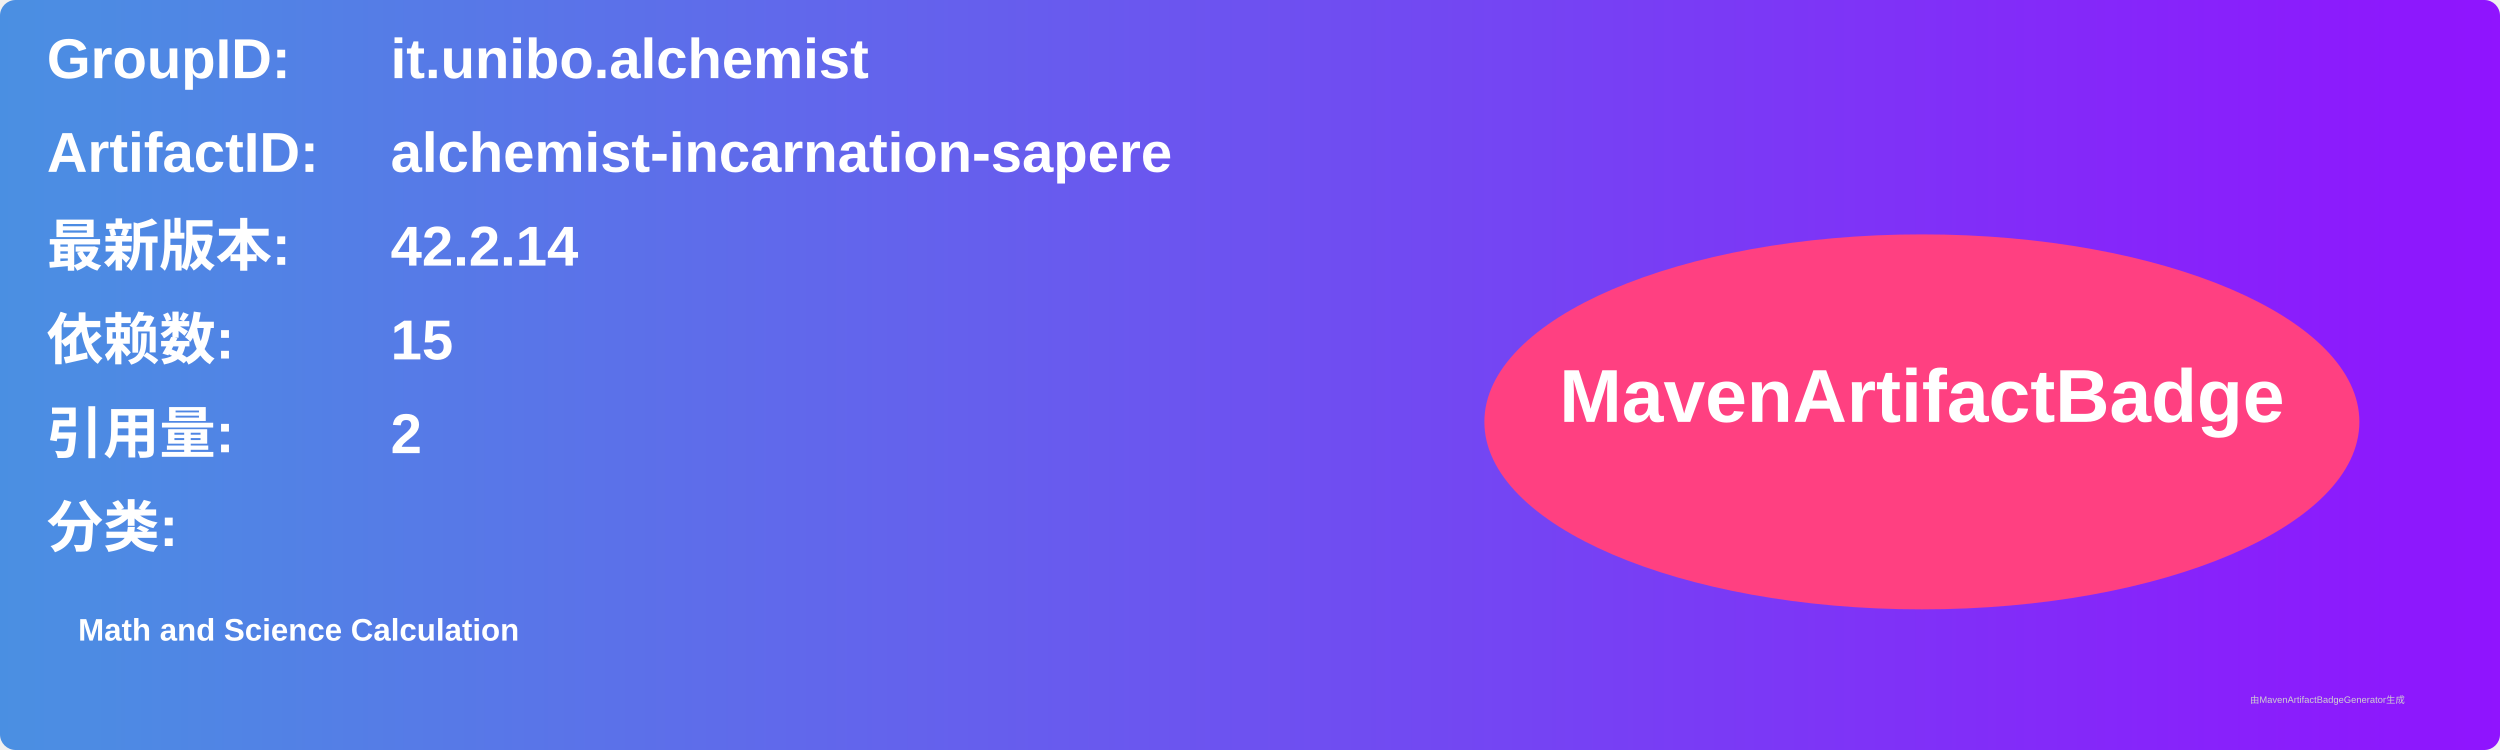
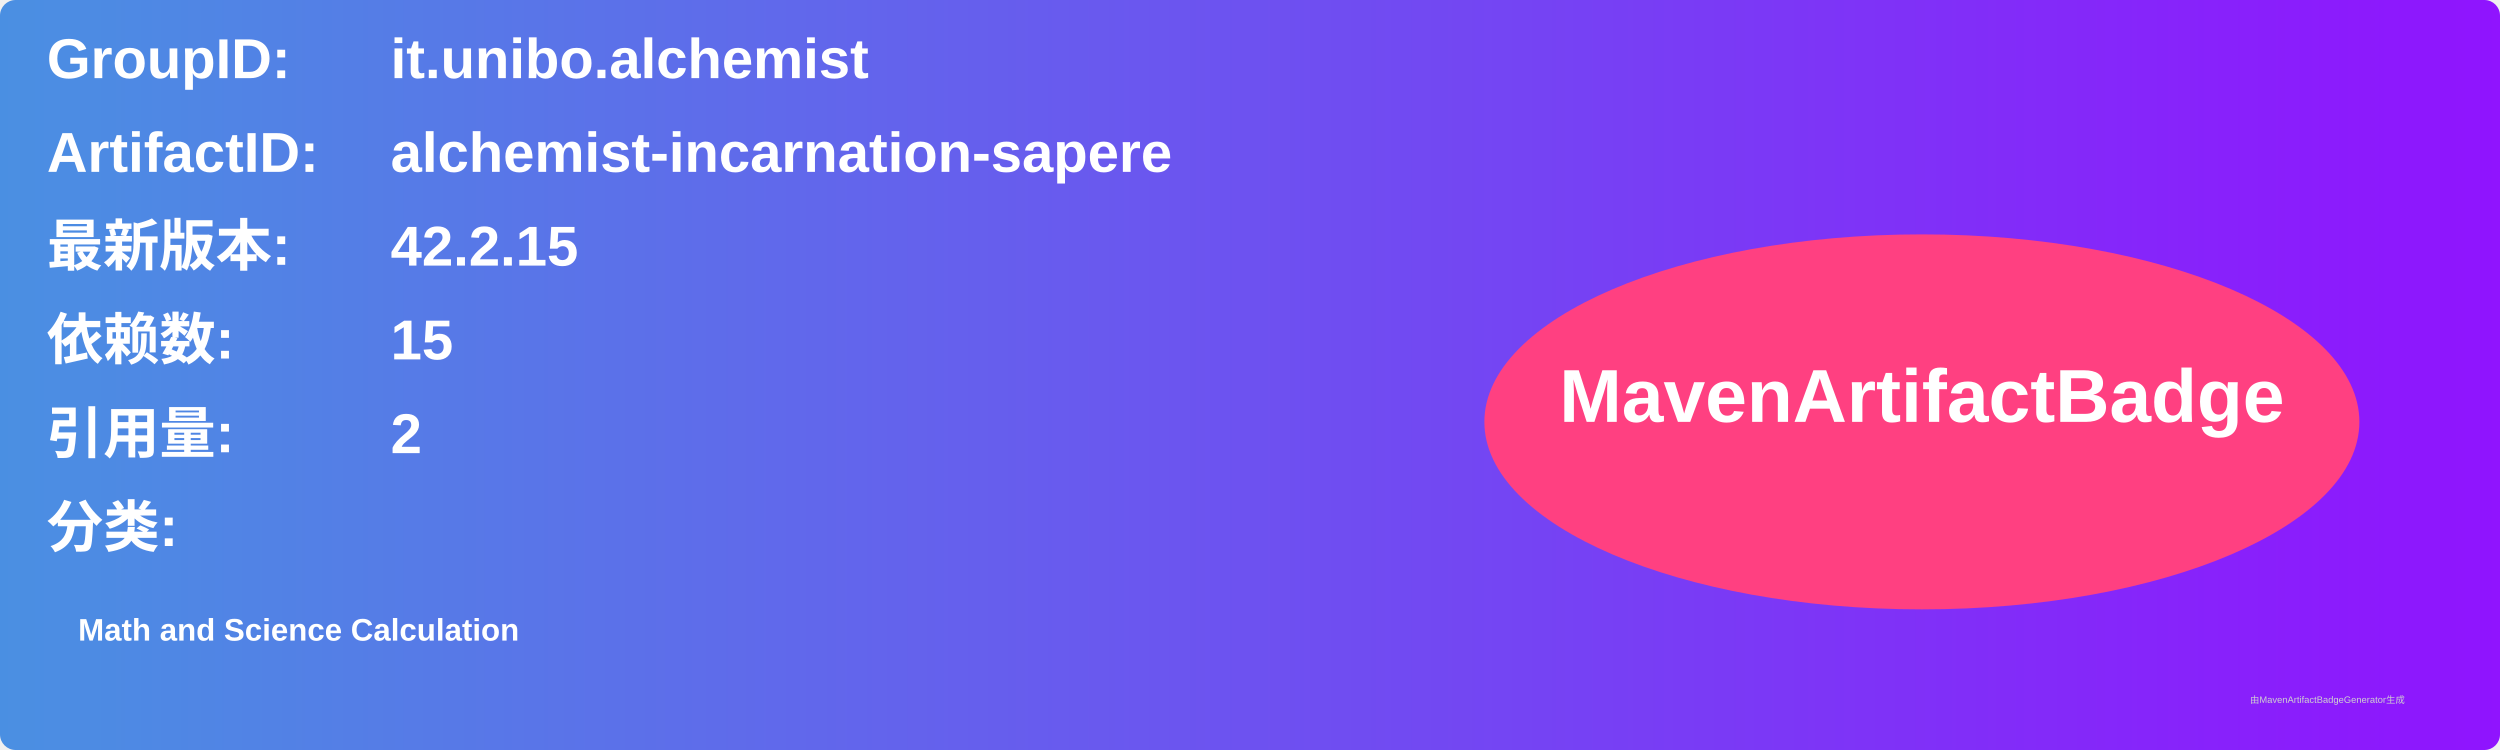
<svg xmlns="http://www.w3.org/2000/svg" width="800" height="240" viewBox="0 0 800 240">
  <linearGradient id="grad" x1="0%" y1="0%" x2="100%" y2="0%">
    <stop offset="0%" stop-color="#4a90e2" />
    <stop offset="100%" stop-color="#9013fe" />
  </linearGradient>
  <rect width="100%" height="100%" rx="5" ry="5" fill="url(#grad)" />
  <g transform="translate(15, 15)">
    <text x="0" y="10" font-family="Arial" font-size="18" fill="white" font-weight="bold" width="260">GroupID:</text>
    <text x="110" y="10" font-family="Arial" font-size="18" fill="white" font-weight="bold" width="460">it.unibo.alchemist</text>
    <text x="0" y="40" font-family="Arial" font-size="18" fill="white" font-weight="bold" width="260">ArtifactID:</text>
    <text x="110" y="40" font-family="Arial" font-size="18" fill="white" font-weight="bold" width="460">alchemist-incarnation-sapere</text>
    <text x="0" y="70" font-family="Arial" font-size="18" fill="white" font-weight="bold">最新版本:</text>
    <text x="110" y="70" font-family="Arial" font-size="18" fill="white" font-weight="bold">
-       <tspan font-weight="bold">42.2.14</tspan>
+       <tspan font-weight="bold">42.2.15</tspan>
    </text>
    <text x="0" y="100" font-family="Arial" font-size="18" fill="white" font-weight="bold">依赖数: </text>
    <text x="110" y="100" font-family="Arial" font-size="18" fill="white">
      <tspan font-weight="bold">15</tspan>
    </text>
    <text x="0" y="130" font-family="Arial" font-size="18" fill="white" font-weight="bold">引用量: </text>
    <text x="110" y="130" font-family="Arial" font-size="18" fill="white">
      <tspan font-weight="bold">2</tspan>
    </text>
    <text x="0" y="160" font-family="Arial" font-size="18" fill="white" font-weight="bold">分类:</text>
    <text x="10" y="190" font-family="Arial" font-size="10" fill="white">
      <tspan font-weight="bold">Math and Science Calculation</tspan>
    </text>
    <ellipse cx="600" cy="120" rx="140" ry="60" fill="#ff4081" />
    <text x="600" y="120" text-anchor="middle" font-family="Arial" font-size="24" fill="white" font-weight="bold">MavenArtifactBadge</text>
  </g>
  <text x="720" y="225" font-family="Arial" font-size="3" fill="#d0d0d0">由MavenArtifactBadgeGenerator生成</text>
</svg>
